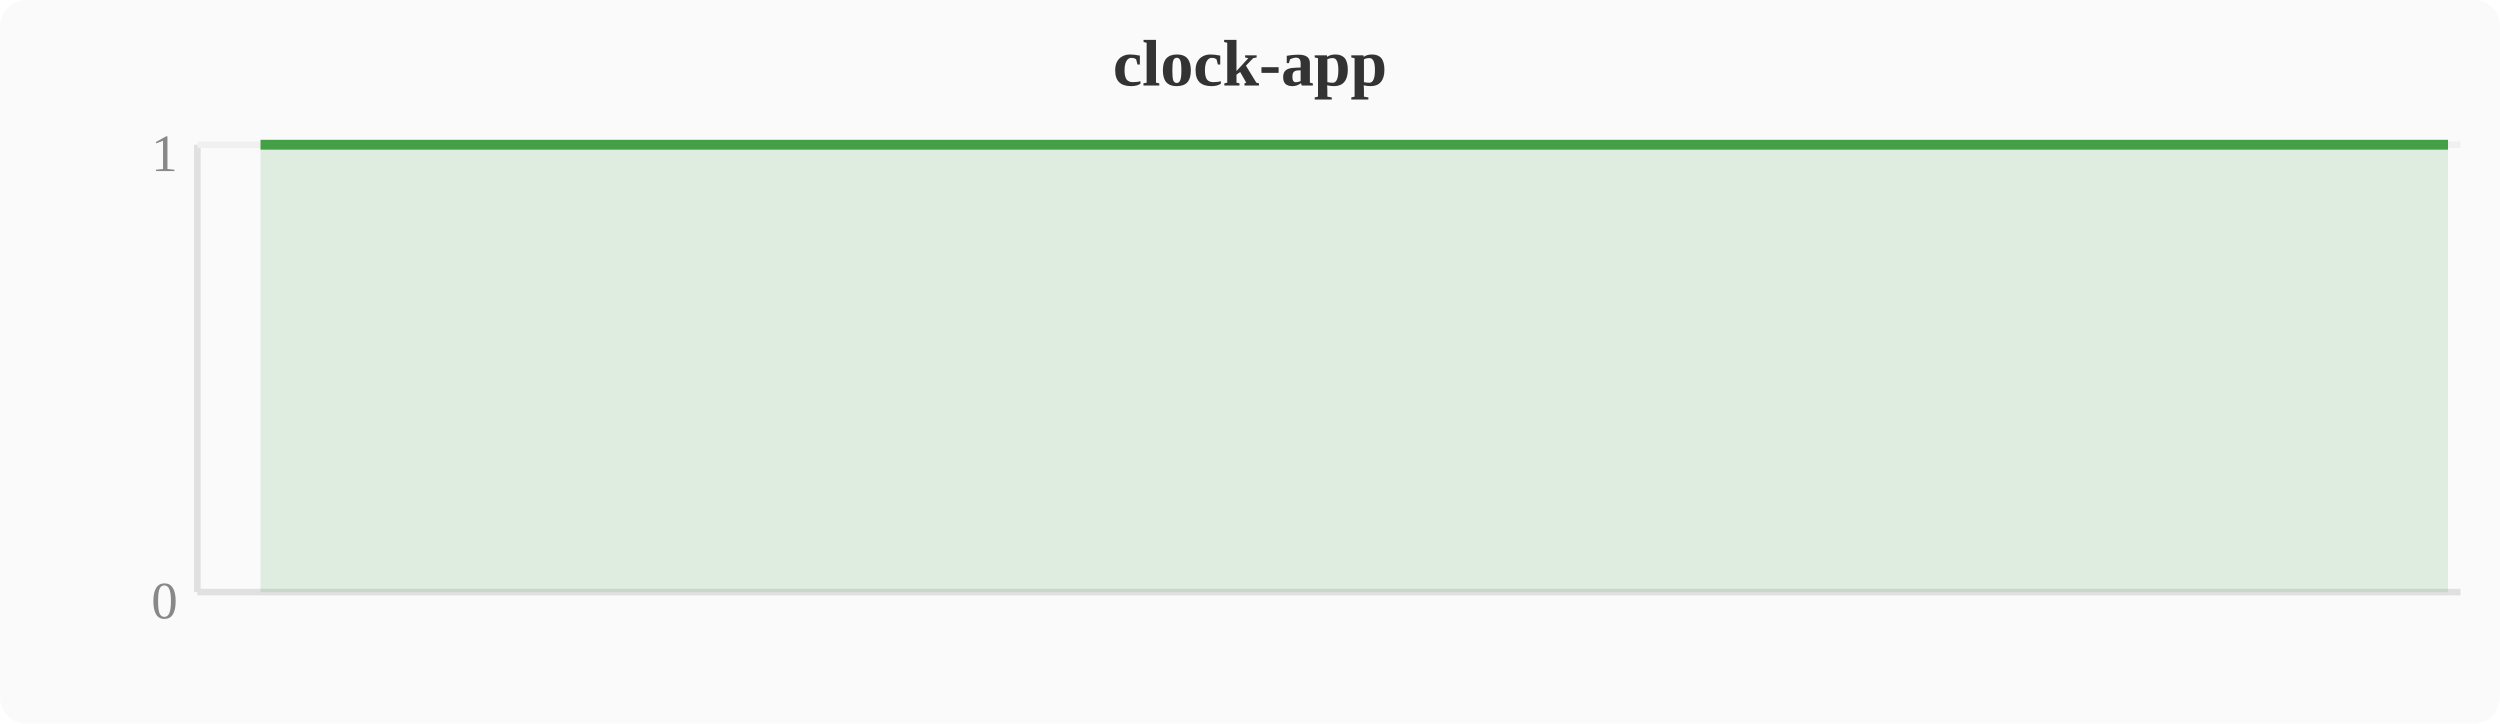
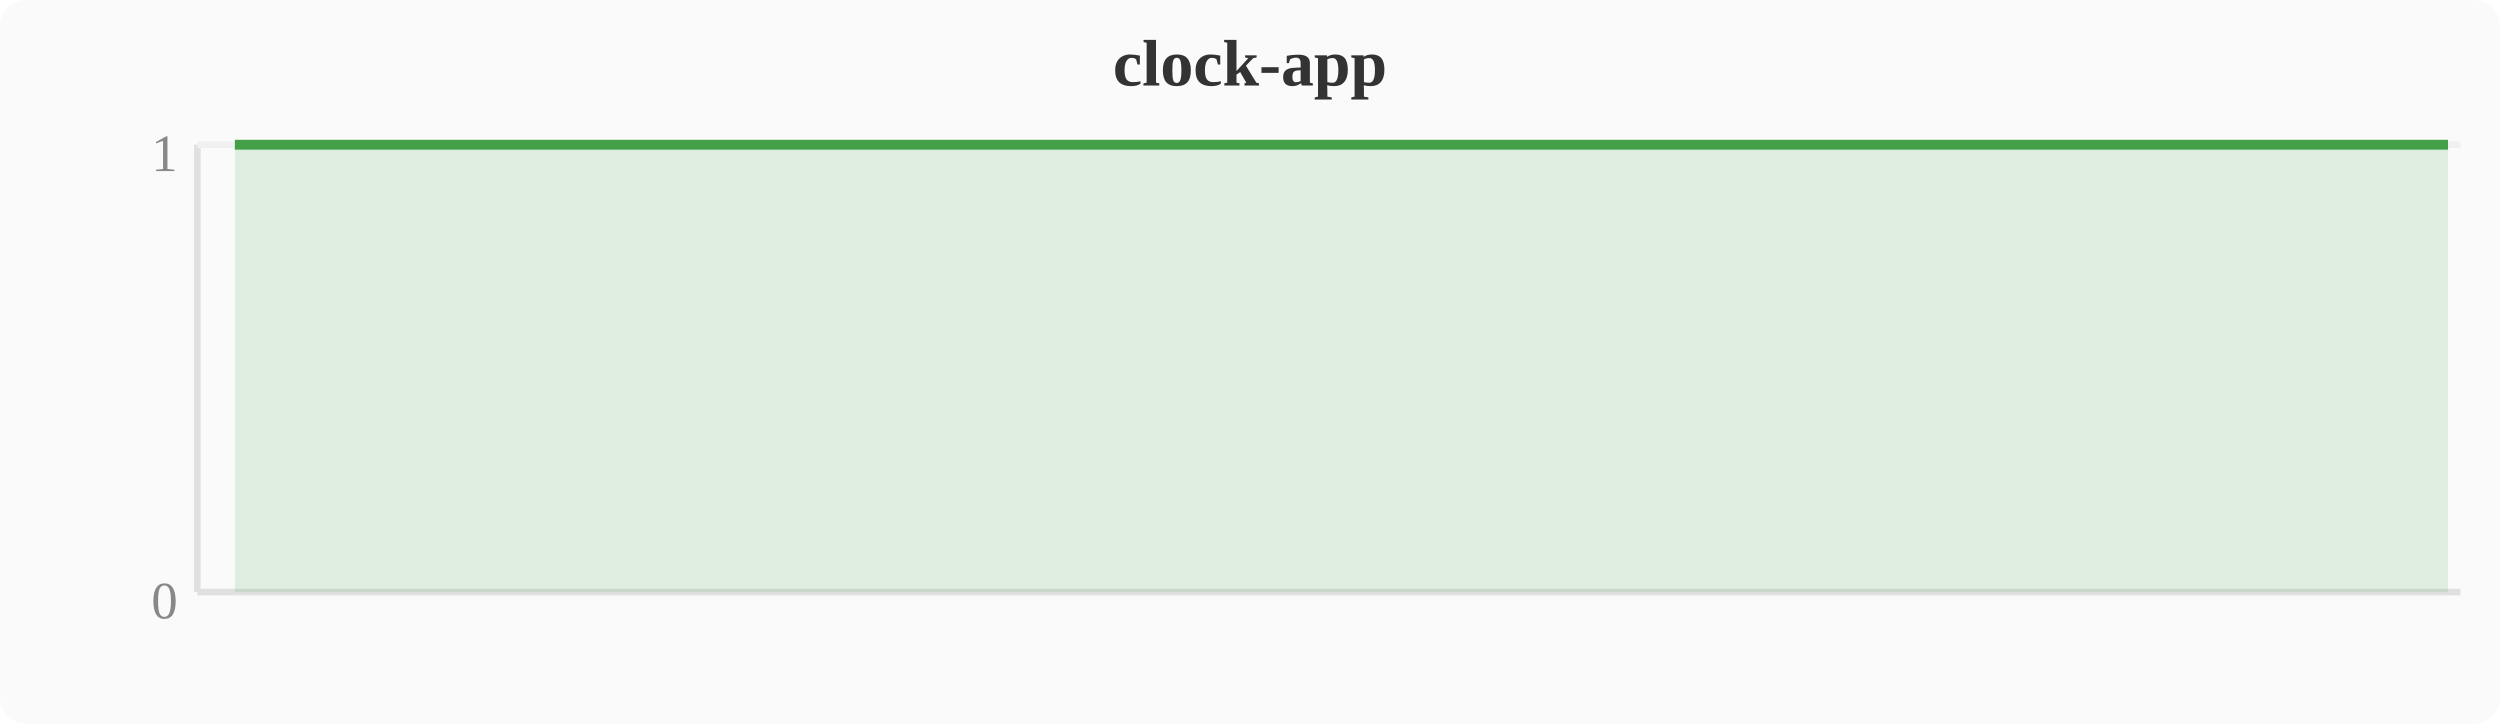
<svg xmlns="http://www.w3.org/2000/svg" width="380" height="110" viewBox="0 0 380 110">
  <rect width="380" height="110" fill="#fafafa" rx="4" />
  <text x="190" y="13" text-anchor="middle" font-size="10" font-weight="bold" fill="#333">clock-app</text>
  <line x1="30" y1="22" x2="30" y2="90" stroke="#e0e0e0" stroke-width="1" />
  <line x1="30" y1="90" x2="374" y2="90" stroke="#e0e0e0" stroke-width="1" />
  <line x1="30" y1="22" x2="374" y2="22" stroke="#f0f0f0" stroke-width="1" />
  <text x="27" y="94" text-anchor="end" font-size="8" fill="#888">0</text>
  <text x="27" y="26" text-anchor="end" font-size="8" fill="#888">1</text>
-   <polygon points="39.6,22.0 43.4,22.0 47.2,22.0 51.0,22.0 54.8,22.0 58.7,22.0 62.5,22.0 66.3,22.0 70.1,22.0 74.0,22.0 77.8,22.0 81.6,22.0 85.4,22.0 89.2,22.0 93.1,22.0 96.9,22.0 100.7,22.0 104.5,22.0 108.4,22.0 112.2,22.0 116.0,22.0 119.8,22.0 123.6,22.0 127.5,22.0 131.3,22.0 135.1,22.0 138.9,22.0 142.8,22.0 146.6,22.0 150.4,22.0 154.2,22.0 158.0,22.0 161.9,22.0 165.7,22.0 169.5,22.0 173.3,22.0 177.2,22.0 181.0,22.0 184.8,22.0 188.6,22.0 192.4,22.0 196.3,22.0 200.1,22.0 203.9,22.0 207.7,22.0 211.6,22.0 215.4,22.0 219.2,22.0 223.0,22.0 226.8,22.0 230.7,22.0 234.5,22.0 238.3,22.0 242.1,22.0 246.0,22.0 249.8,22.0 253.6,22.0 257.4,22.0 261.2,22.0 265.1,22.0 268.9,22.0 272.7,22.0 276.5,22.0 280.4,22.0 284.2,22.0 288.0,22.0 291.8,22.0 295.6,22.0 299.5,22.0 303.3,22.0 307.1,22.0 310.9,22.0 314.8,22.0 318.6,22.0 322.4,22.0 326.2,22.0 330.0,22.0 333.9,22.0 337.7,22.0 341.5,22.0 345.3,22.0 349.2,22.0 353.0,22.0 356.8,22.0 360.6,22.0 364.4,22.0 368.3,22.0 372.1,22.0 372.1,90 39.6,90" fill="#43a047" opacity="0.15" />
-   <polyline points="39.6,22.0 43.4,22.0 47.2,22.0 51.0,22.0 54.8,22.0 58.7,22.0 62.5,22.0 66.3,22.0 70.1,22.0 74.0,22.0 77.8,22.0 81.6,22.0 85.4,22.0 89.2,22.0 93.1,22.0 96.9,22.0 100.7,22.0 104.5,22.0 108.4,22.0 112.2,22.0 116.0,22.0 119.8,22.0 123.6,22.0 127.5,22.0 131.3,22.0 135.1,22.0 138.9,22.0 142.8,22.0 146.6,22.0 150.4,22.0 154.2,22.0 158.0,22.0 161.9,22.0 165.7,22.0 169.5,22.0 173.3,22.0 177.2,22.0 181.0,22.0 184.8,22.0 188.6,22.0 192.4,22.0 196.3,22.0 200.1,22.0 203.9,22.0 207.7,22.0 211.6,22.0 215.4,22.0 219.2,22.0 223.0,22.0 226.8,22.0 230.7,22.0 234.5,22.0 238.3,22.0 242.1,22.0 246.0,22.0 249.8,22.0 253.6,22.0 257.4,22.0 261.2,22.0 265.1,22.0 268.9,22.0 272.7,22.0 276.5,22.0 280.4,22.0 284.2,22.0 288.0,22.0 291.8,22.0 295.6,22.0 299.5,22.0 303.3,22.0 307.1,22.0 310.9,22.0 314.8,22.0 318.6,22.0 322.4,22.0 326.2,22.0 330.0,22.0 333.9,22.0 337.7,22.0 341.5,22.0 345.3,22.0 349.2,22.0 353.0,22.0 356.8,22.0 360.6,22.0 364.4,22.0 368.3,22.0 372.1,22.0" fill="none" stroke="#43a047" stroke-width="1.5" stroke-linejoin="round" />
+   <polygon points="35.7,22.0 39.6,22.0 43.4,22.0 47.2,22.0 51.0,22.0 54.8,22.0 58.7,22.0 62.5,22.0 66.3,22.0 70.1,22.0 74.0,22.0 77.8,22.0 81.6,22.0 85.4,22.0 89.2,22.0 93.1,22.0 96.9,22.0 100.7,22.0 104.5,22.0 108.4,22.0 112.2,22.0 116.0,22.0 119.8,22.0 123.6,22.0 127.5,22.0 131.3,22.0 135.1,22.0 138.9,22.0 142.8,22.0 146.6,22.0 150.4,22.0 154.2,22.0 158.0,22.0 161.9,22.0 165.7,22.0 169.5,22.0 173.3,22.0 177.2,22.0 181.0,22.0 184.8,22.0 188.6,22.0 192.4,22.0 196.3,22.0 200.1,22.0 203.9,22.0 207.7,22.0 211.6,22.0 215.4,22.0 219.2,22.0 223.0,22.0 226.8,22.0 230.7,22.0 234.5,22.0 238.3,22.0 242.1,22.0 246.0,22.0 249.8,22.0 253.6,22.0 257.4,22.0 261.2,22.0 265.1,22.0 268.9,22.0 272.7,22.0 276.5,22.0 280.4,22.0 284.2,22.0 288.0,22.0 291.8,22.0 295.6,22.0 299.5,22.0 303.3,22.0 307.1,22.0 310.9,22.0 314.8,22.0 318.6,22.0 322.4,22.0 326.2,22.0 330.0,22.0 333.9,22.0 337.7,22.0 341.5,22.0 345.3,22.0 349.2,22.0 353.0,22.0 356.8,22.0 360.6,22.0 364.4,22.0 368.3,22.0 372.1,22.0 372.1,90 35.7,90" fill="#43a047" opacity="0.15" />
+   <polyline points="35.7,22.0 39.6,22.0 43.4,22.0 47.2,22.0 51.0,22.0 54.8,22.0 58.7,22.0 62.5,22.0 66.3,22.0 70.1,22.0 74.0,22.0 77.8,22.0 81.6,22.0 85.4,22.0 89.2,22.0 93.1,22.0 96.9,22.0 100.7,22.0 104.5,22.0 108.4,22.0 112.2,22.0 116.0,22.0 119.8,22.0 123.6,22.0 127.5,22.0 131.3,22.0 135.1,22.0 138.9,22.0 142.8,22.0 146.6,22.0 150.4,22.0 154.2,22.0 158.0,22.0 161.9,22.0 165.7,22.0 169.5,22.0 173.3,22.0 177.2,22.0 181.0,22.0 184.8,22.0 188.6,22.0 192.4,22.0 196.3,22.0 200.1,22.0 203.9,22.0 207.7,22.0 211.6,22.0 215.4,22.0 219.2,22.0 223.0,22.0 226.8,22.0 230.7,22.0 234.5,22.0 238.3,22.0 242.1,22.0 246.0,22.0 249.8,22.0 253.6,22.0 257.4,22.0 261.2,22.0 265.1,22.0 268.9,22.0 272.7,22.0 276.5,22.0 280.4,22.0 284.2,22.0 288.0,22.0 291.8,22.0 295.6,22.0 299.5,22.0 303.3,22.0 307.1,22.0 310.9,22.0 314.8,22.0 318.6,22.0 322.4,22.0 326.2,22.0 330.0,22.0 333.9,22.0 337.7,22.0 341.5,22.0 345.3,22.0 349.2,22.0 353.0,22.0 356.8,22.0 360.6,22.0 364.4,22.0 368.3,22.0 372.1,22.0" fill="none" stroke="#43a047" stroke-width="1.5" stroke-linejoin="round" />
</svg>
